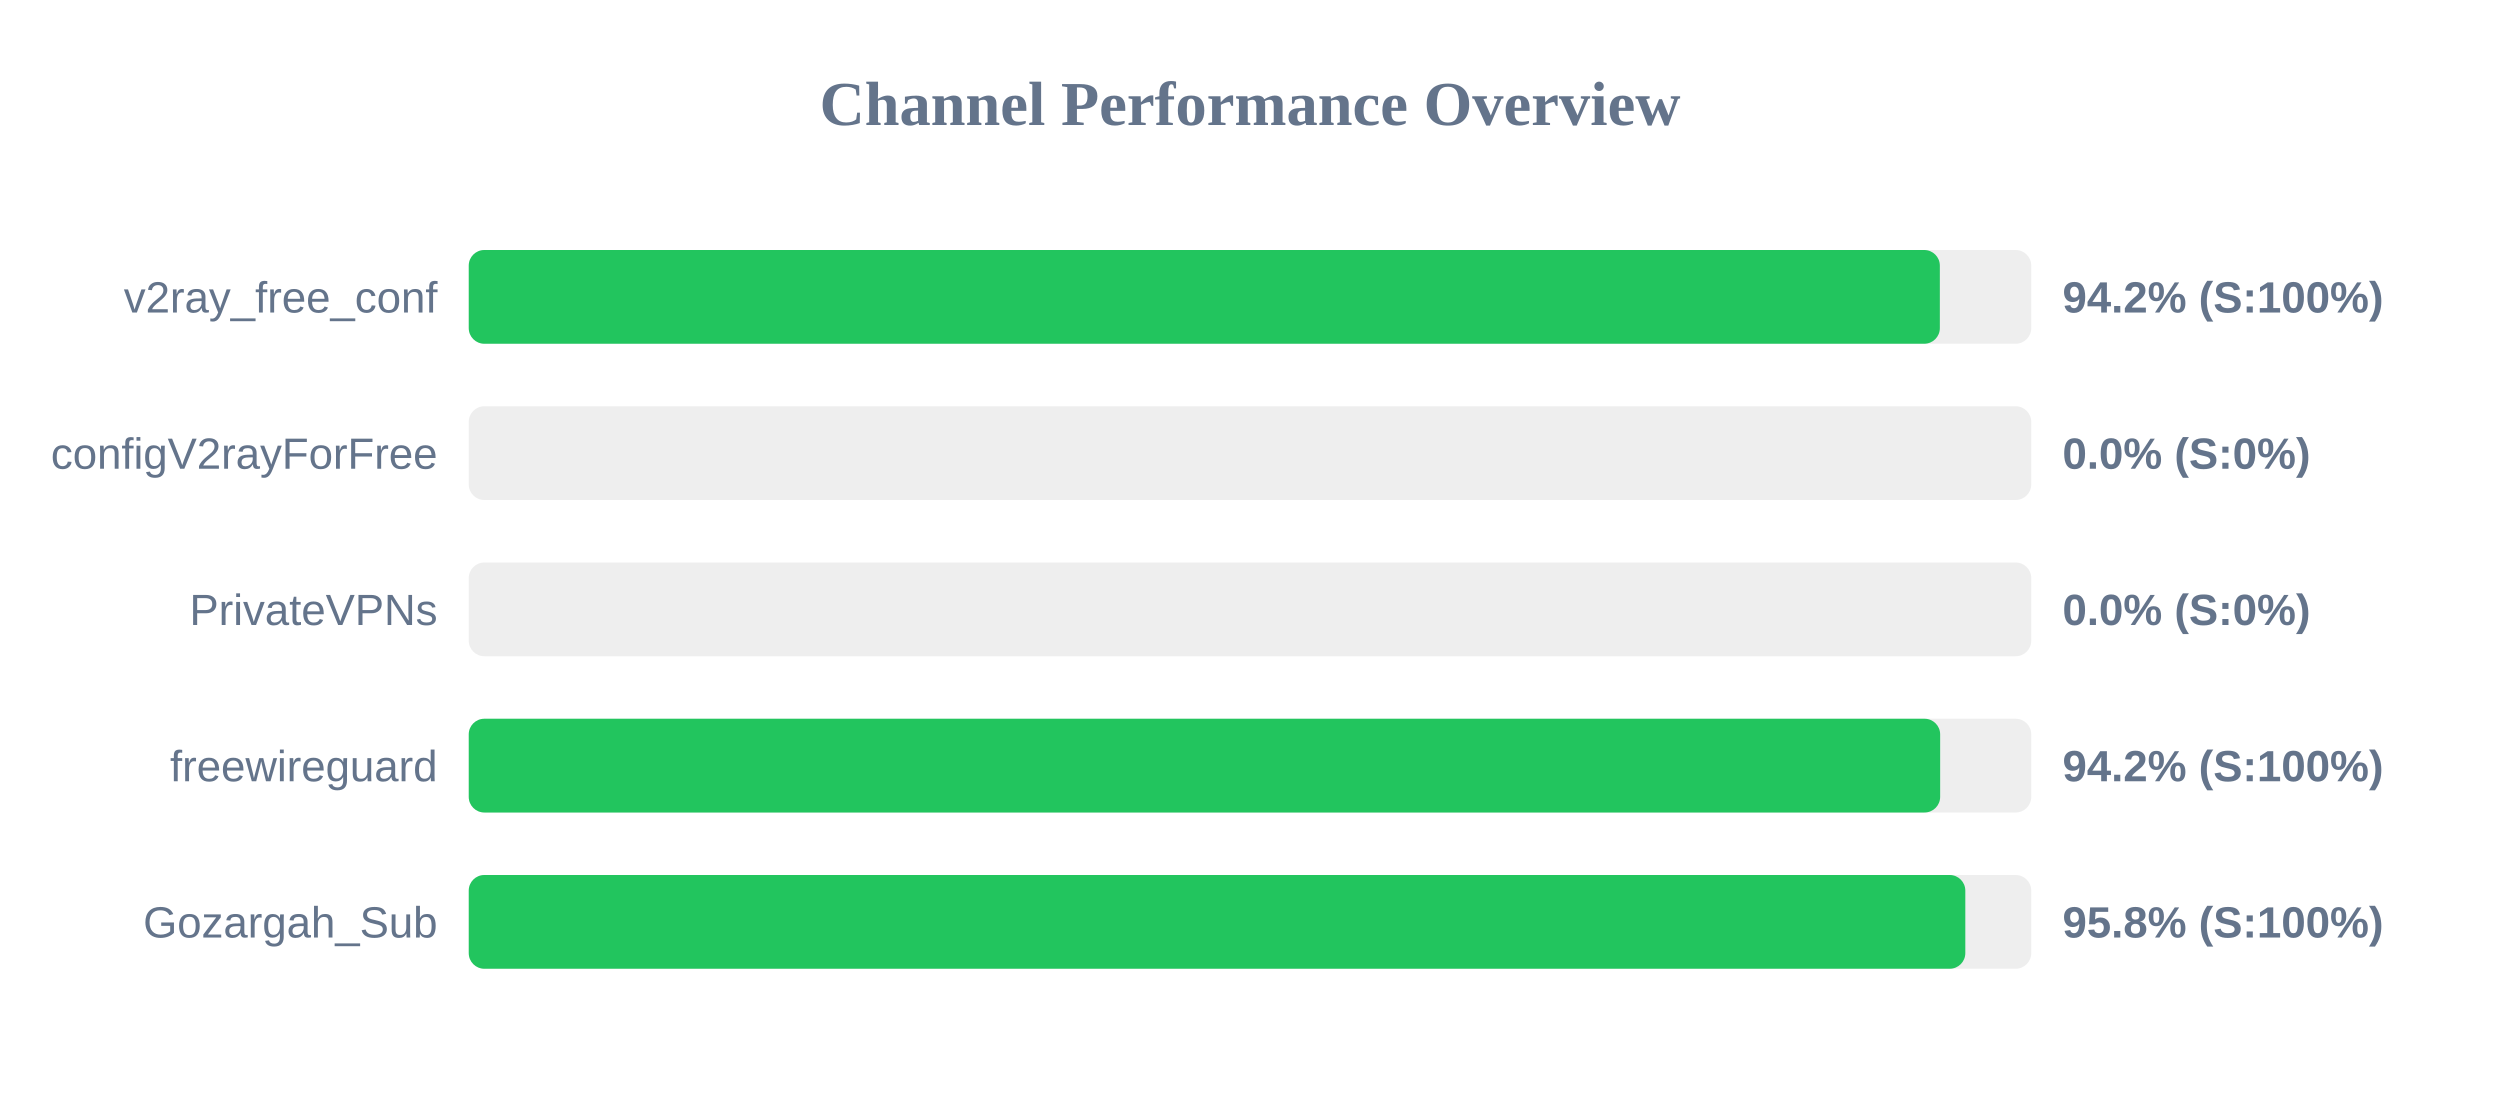
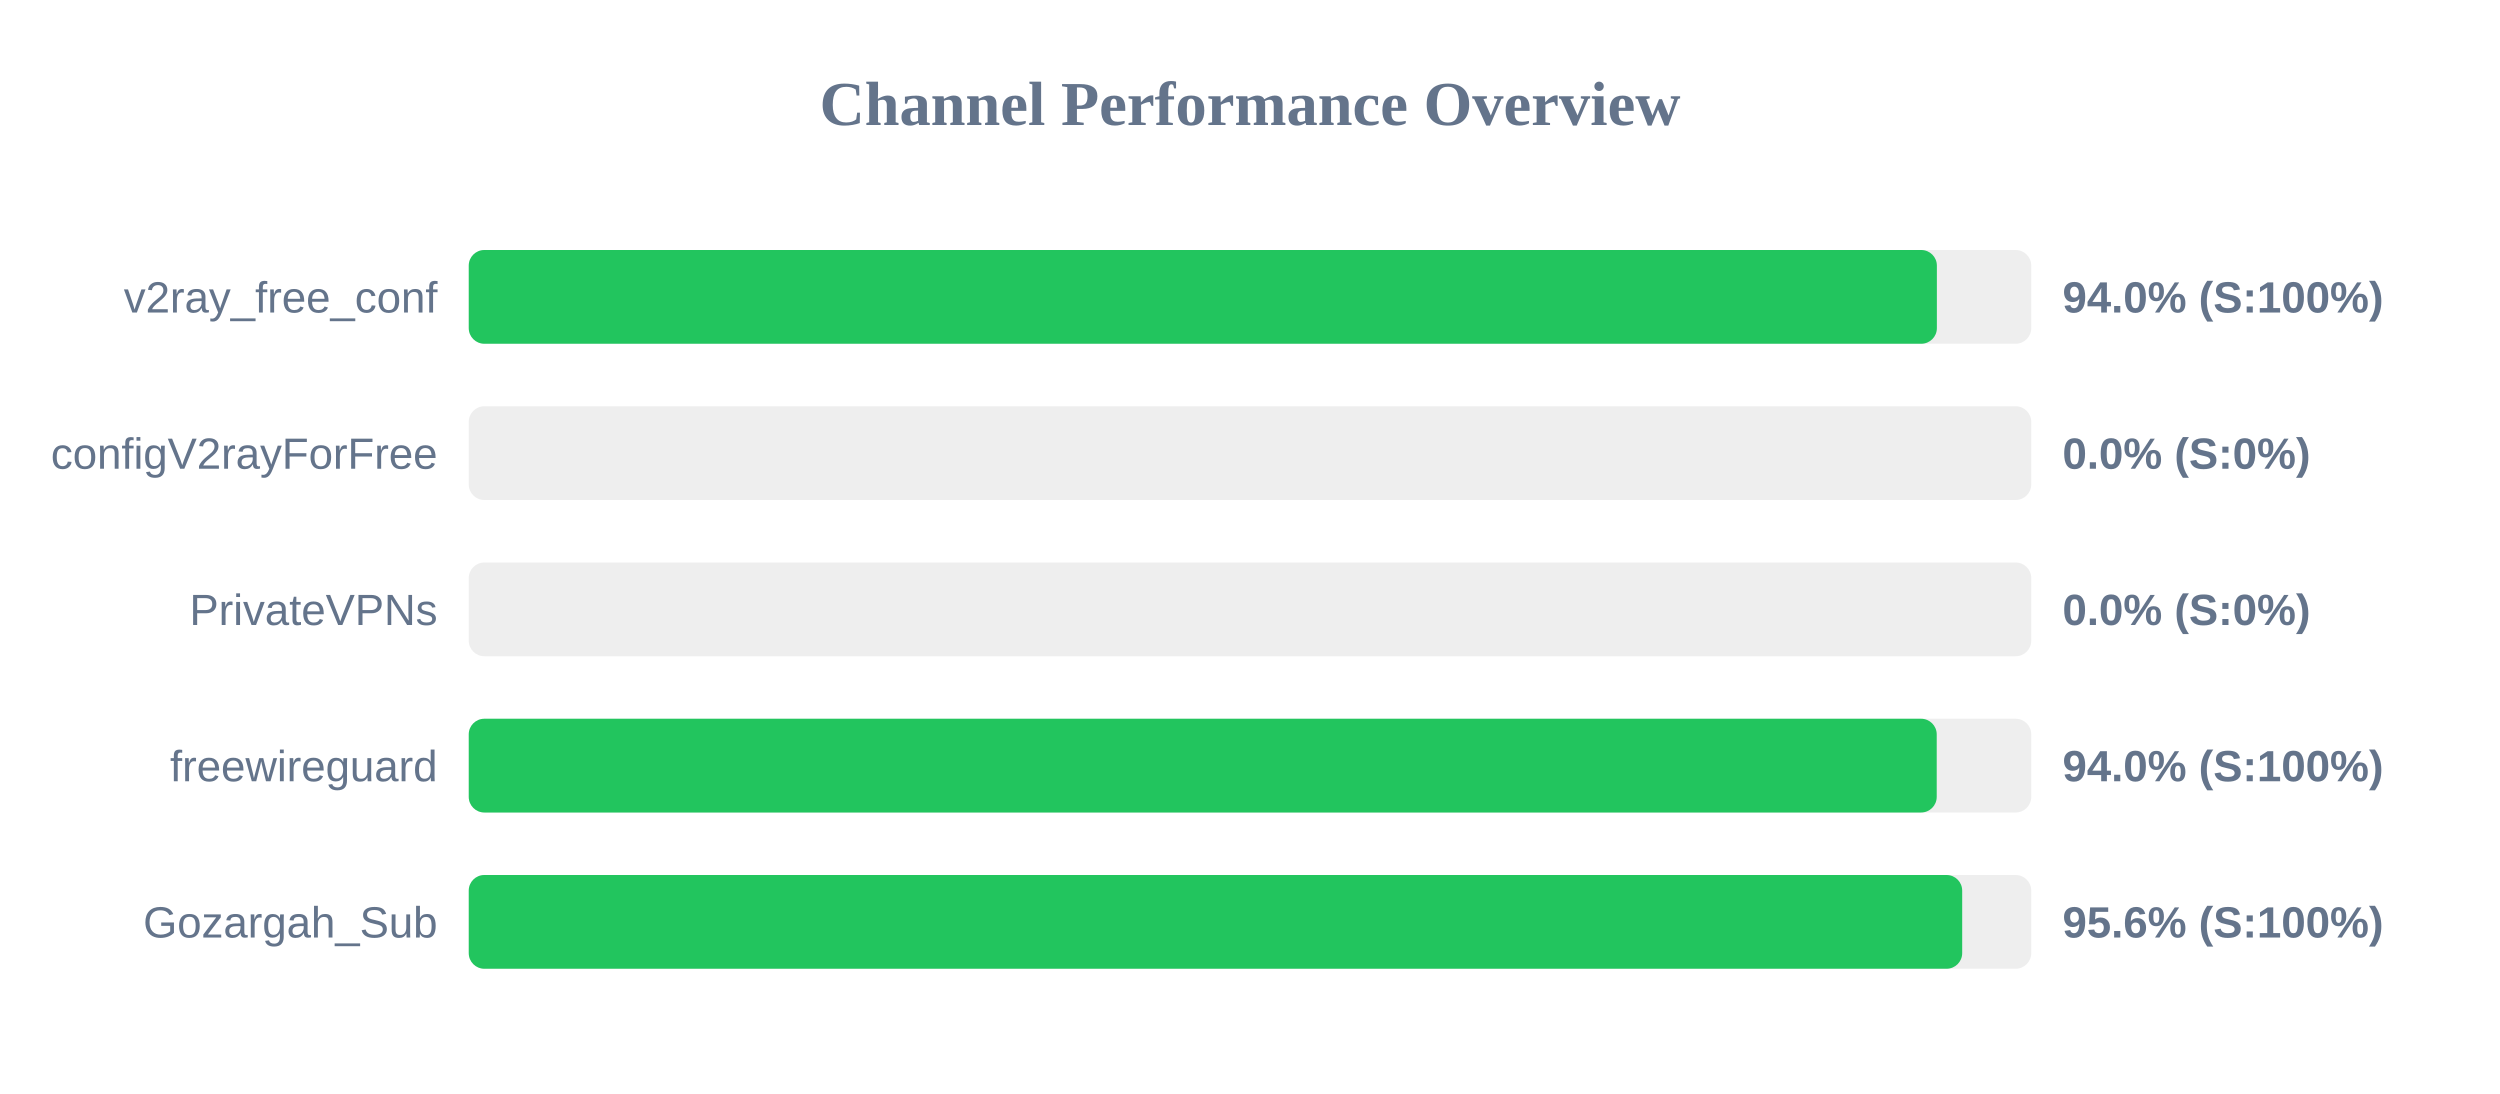
<svg xmlns="http://www.w3.org/2000/svg" width="800" height="350" version="1.1">
  <style>
        .row { font: 14px Arial; fill: #64748b; }
        .score { font: bold 14px Arial; fill: #64748b; }
    </style>
  <text x="400" y="40" text-anchor="middle" font-size="20px" font-weight="bold" fill="#64748b">Channel Performance Overview</text>
  <rect x="150" y="80" width="500" height="30" fill="#eee" rx="5" />
-   <rect x="150" y="80" width="470.75" height="30" fill="#22c55e" rx="5" />
+   <rect x="150" y="80" width="469.8" height="30" fill="#22c55e" rx="5" />
  <text x="140" y="100" text-anchor="end" class="row">v2ray_free_conf</text>
-   <text x="660" y="100" text-anchor="start" class="score">94.2% (S:100%)</text>
+   <text x="660" y="100" text-anchor="start" class="score">94.0% (S:100%)</text>
  <rect x="150" y="130" width="500" height="30" fill="#eee" rx="5" />
  <rect x="150" y="130" width="0.0" height="30" fill="#ef4444" rx="5" />
  <text x="140" y="150" text-anchor="end" class="row">configV2rayForFree</text>
  <text x="660" y="150" text-anchor="start" class="score">0.0% (S:0%)</text>
  <rect x="150" y="180" width="500" height="30" fill="#eee" rx="5" />
  <rect x="150" y="180" width="0.0" height="30" fill="#ef4444" rx="5" />
  <text x="140" y="200" text-anchor="end" class="row">PrivateVPNs</text>
  <text x="660" y="200" text-anchor="start" class="score">0.0% (S:0%)</text>
  <rect x="150" y="230" width="500" height="30" fill="#eee" rx="5" />
-   <rect x="150" y="230" width="470.85" height="30" fill="#22c55e" rx="5" />
+   <rect x="150" y="230" width="469.75" height="30" fill="#22c55e" rx="5" />
  <text x="140" y="250" text-anchor="end" class="row">freewireguard</text>
-   <text x="660" y="250" text-anchor="start" class="score">94.2% (S:100%)</text>
+   <text x="660" y="250" text-anchor="start" class="score">94.0% (S:100%)</text>
  <rect x="150" y="280" width="500" height="30" fill="#eee" rx="5" />
-   <rect x="150" y="280" width="478.9" height="30" fill="#22c55e" rx="5" />
+   <rect x="150" y="280" width="477.9" height="30" fill="#22c55e" rx="5" />
  <text x="140" y="300" text-anchor="end" class="row">Gozargah_Sub</text>
-   <text x="660" y="300" text-anchor="start" class="score">95.8% (S:100%)</text>
+   <text x="660" y="300" text-anchor="start" class="score">95.6% (S:100%)</text>
</svg>
